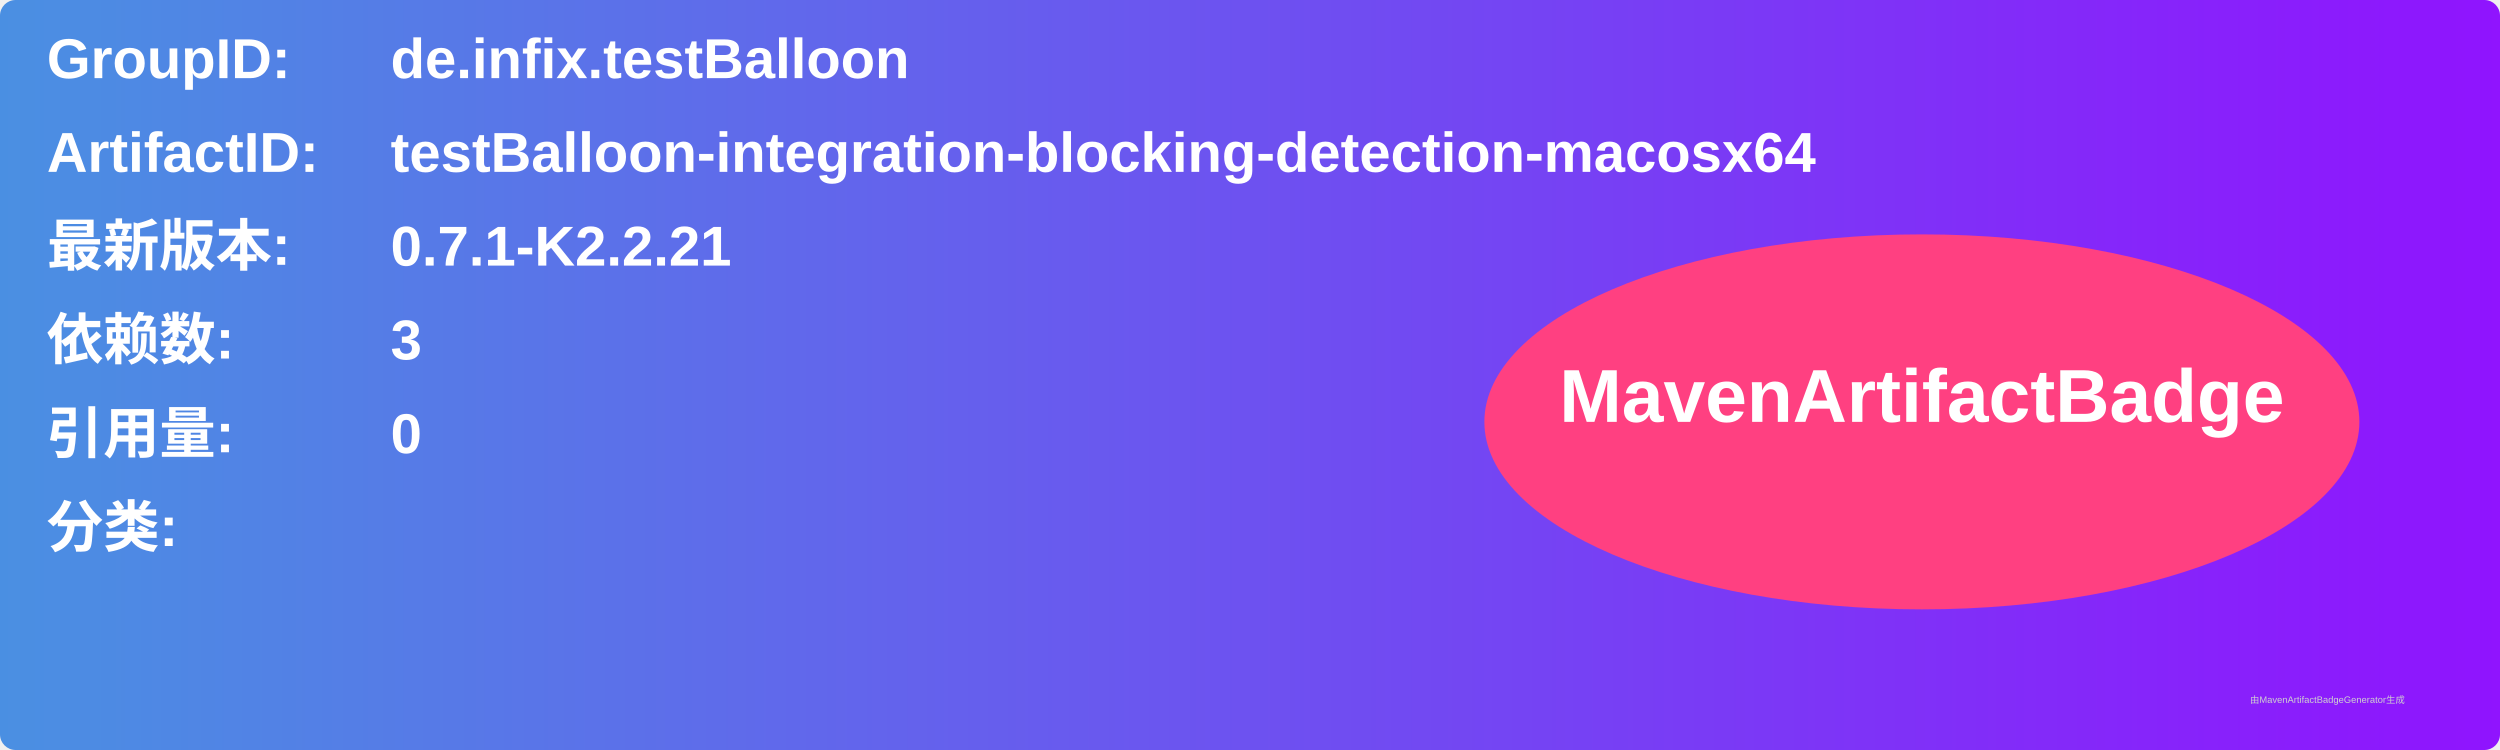
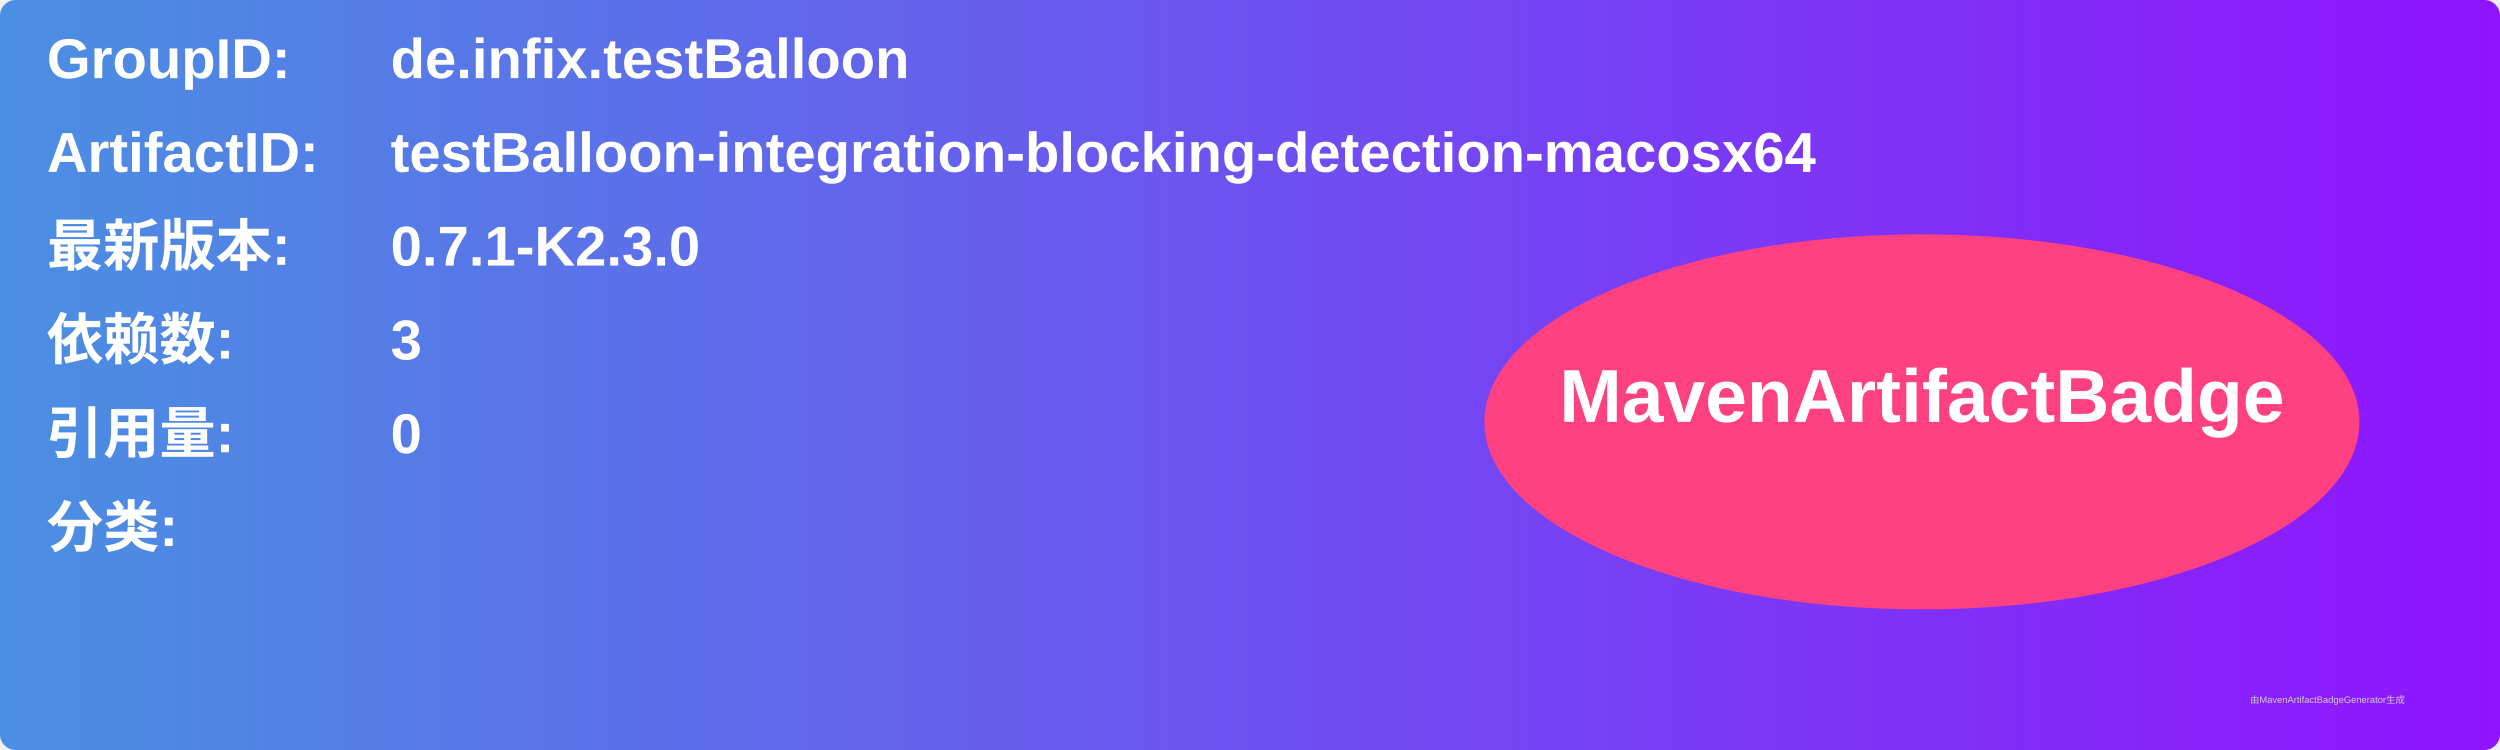
<svg xmlns="http://www.w3.org/2000/svg" width="800" height="240" viewBox="0 0 800 240">
  <linearGradient id="grad" x1="0%" y1="0%" x2="100%" y2="0%">
    <stop offset="0%" stop-color="#4a90e2" />
    <stop offset="100%" stop-color="#9013fe" />
  </linearGradient>
  <rect width="100%" height="100%" rx="5" ry="5" fill="url(#grad)" />
  <g transform="translate(15, 15)">
    <text x="0" y="10" font-family="Arial" font-size="18" fill="white" font-weight="bold" width="260">GroupID:</text>
    <text x="110" y="10" font-family="Arial" font-size="18" fill="white" font-weight="bold" width="460">de.infix.testBalloon</text>
    <text x="0" y="40" font-family="Arial" font-size="18" fill="white" font-weight="bold" width="260">ArtifactID:</text>
    <text x="110" y="40" font-family="Arial" font-size="18" fill="white" font-weight="bold" width="460">testBalloon-integration-blocking-detection-macosx64</text>
    <text x="0" y="70" font-family="Arial" font-size="18" fill="white" font-weight="bold">最新版本:</text>
    <text x="110" y="70" font-family="Arial" font-size="18" fill="white" font-weight="bold">
-       <tspan font-weight="bold">0.7.1-K2.2.21</tspan>
+       <tspan font-weight="bold">0.7.1-K2.3.0</tspan>
    </text>
    <text x="0" y="100" font-family="Arial" font-size="18" fill="white" font-weight="bold">依赖数: </text>
    <text x="110" y="100" font-family="Arial" font-size="18" fill="white">
      <tspan font-weight="bold">3</tspan>
    </text>
    <text x="0" y="130" font-family="Arial" font-size="18" fill="white" font-weight="bold">引用量: </text>
    <text x="110" y="130" font-family="Arial" font-size="18" fill="white">
      <tspan font-weight="bold">0</tspan>
    </text>
    <text x="0" y="160" font-family="Arial" font-size="18" fill="white" font-weight="bold">分类:</text>
    <text x="10" y="190" font-family="Arial" font-size="10" fill="white">
      <tspan font-weight="bold" />
    </text>
    <ellipse cx="600" cy="120" rx="140" ry="60" fill="#ff4081" />
    <text x="600" y="120" text-anchor="middle" font-family="Arial" font-size="24" fill="white" font-weight="bold">MavenArtifactBadge</text>
  </g>
  <text x="720" y="225" font-family="Arial" font-size="3" fill="#d0d0d0">由MavenArtifactBadgeGenerator生成</text>
</svg>
